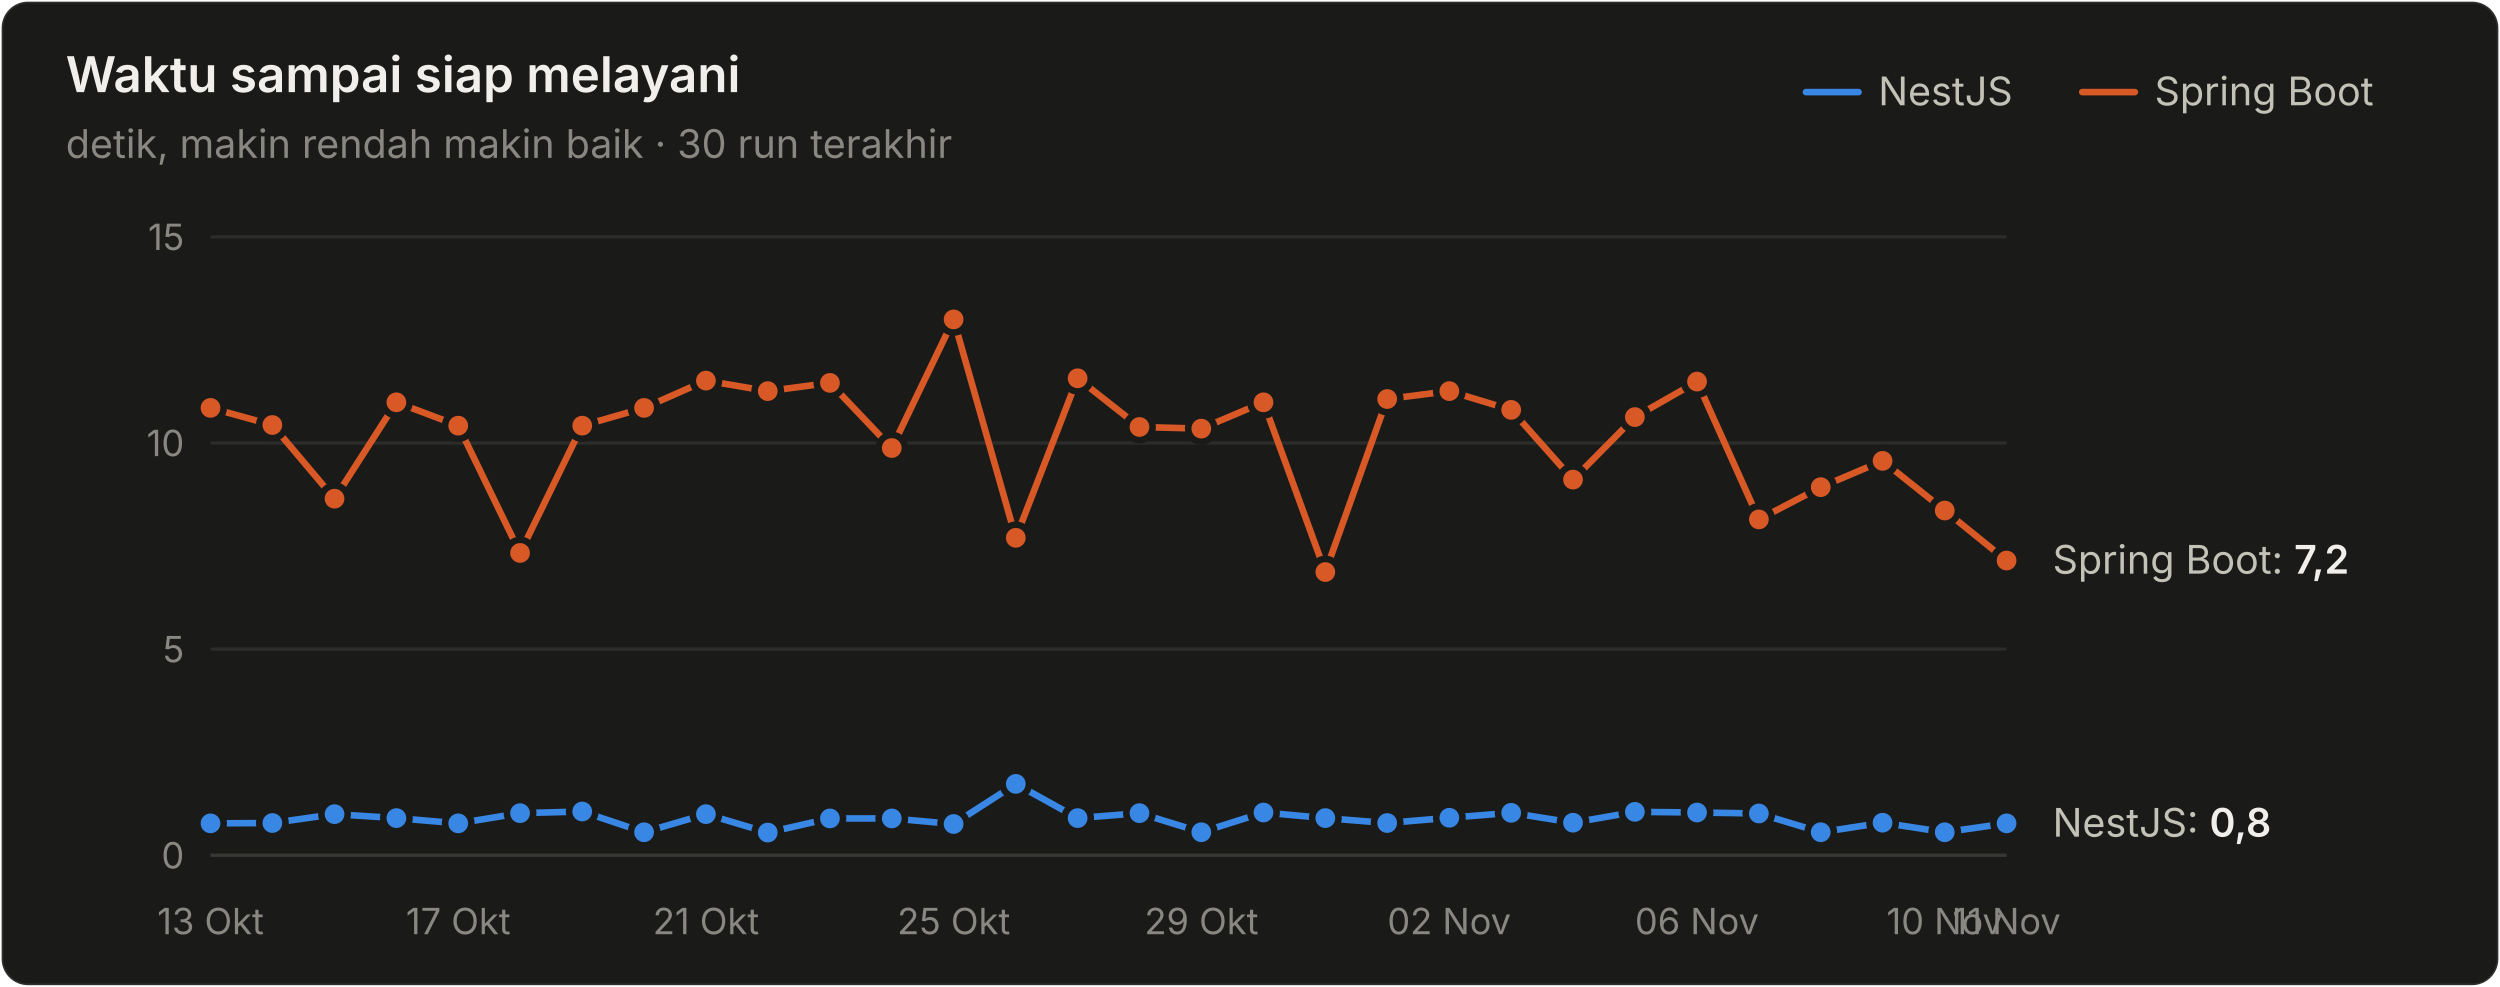
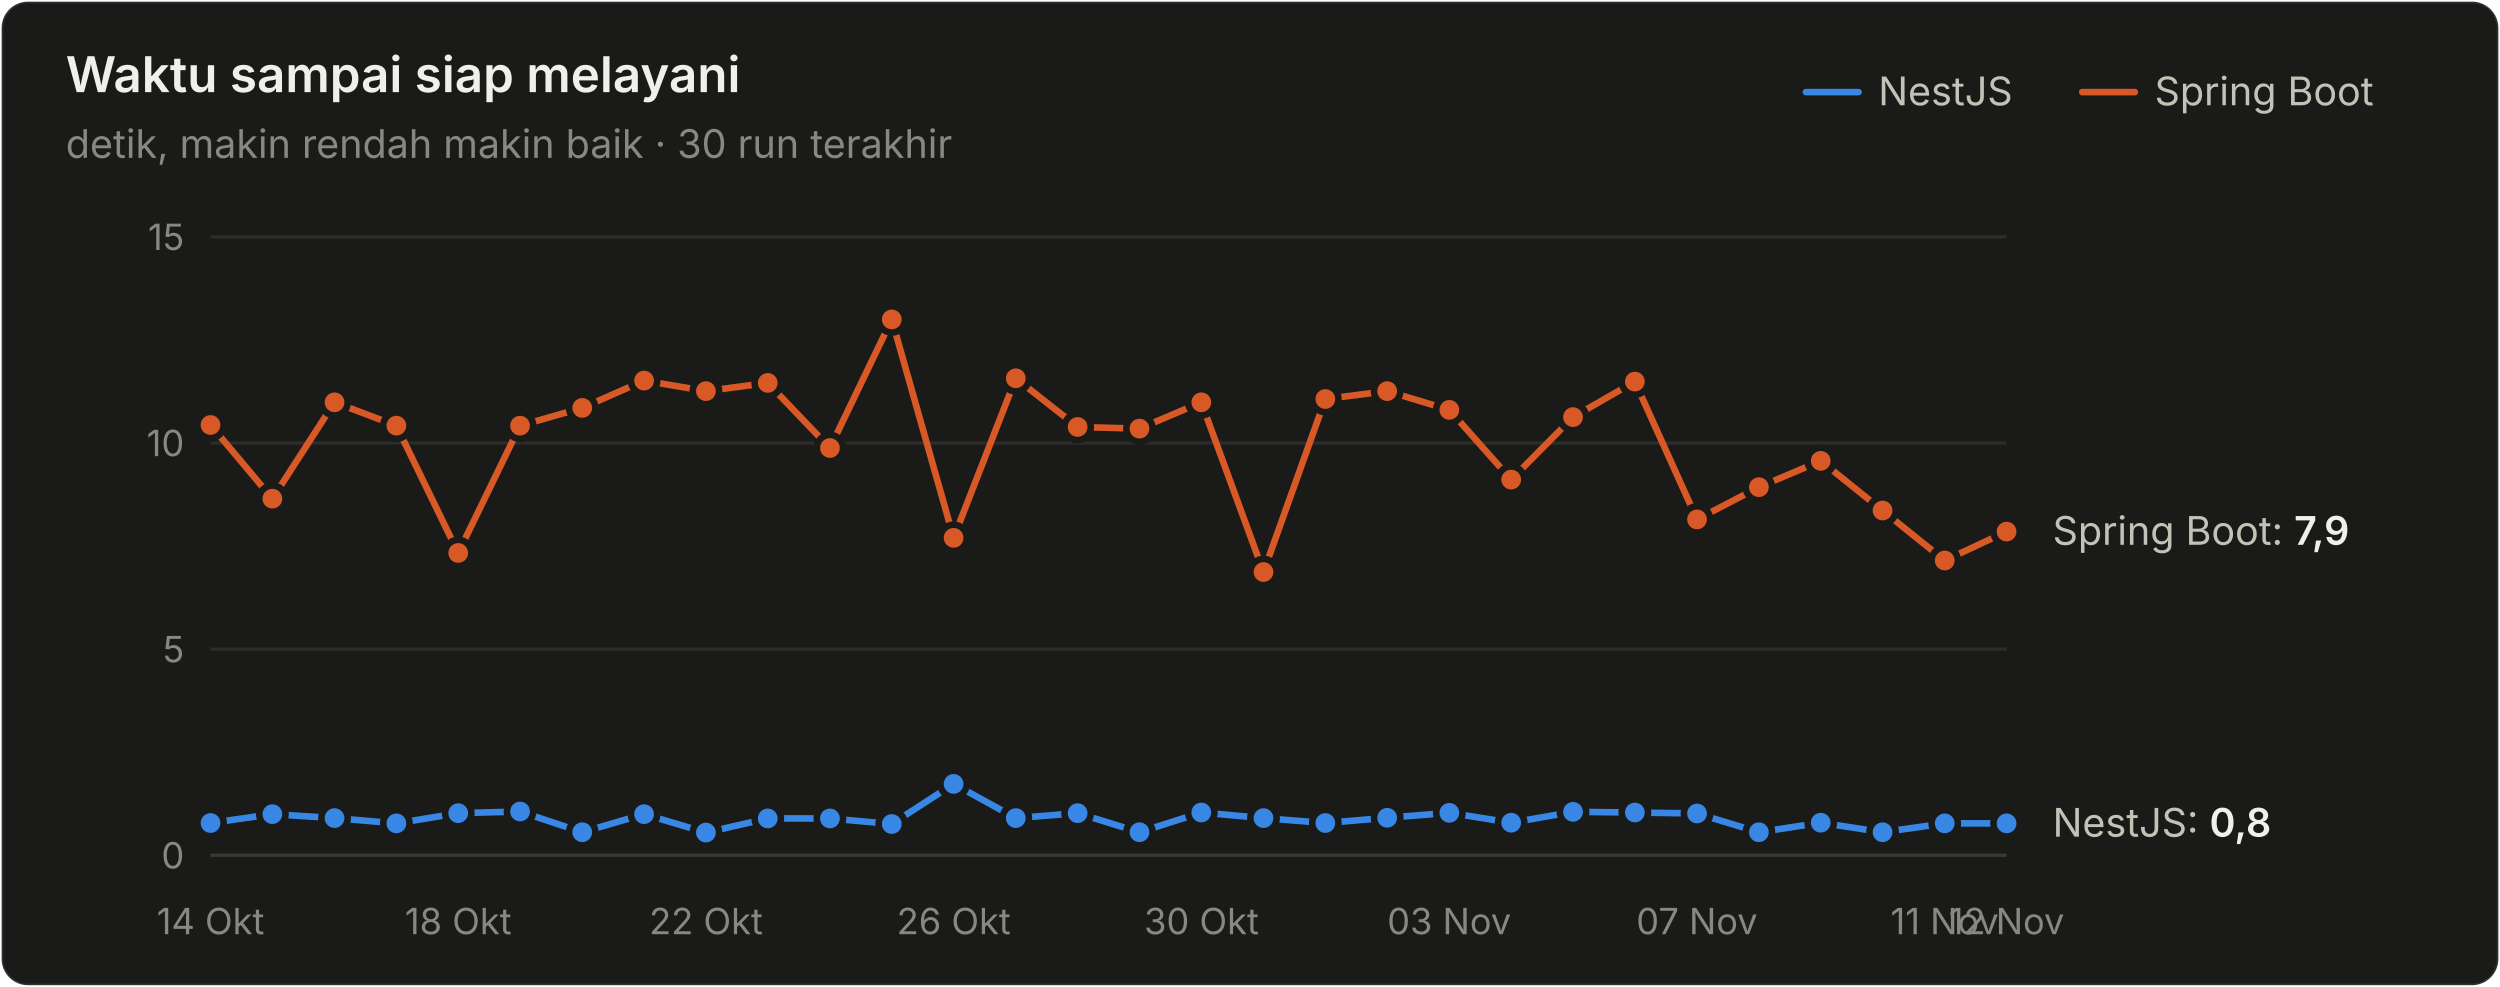
<svg xmlns="http://www.w3.org/2000/svg" width="760" height="300" viewBox="0 0 760 300" role="img" aria-label="Waktu sampai siap melayani">
  <style>text{font-family:system-ui,-apple-system,"Segoe UI",sans-serif}.angka{font-variant-numeric:tabular-nums}</style>
  <rect x="0.5" y="0.5" width="759" height="299" rx="8" fill="#1a1a19" stroke="rgba(255,255,255,0.10)" />
  <text x="20" y="28" font-size="15" font-weight="600" fill="#f0efec">Waktu sampai siap melayani</text>
  <text x="20" y="48" font-size="12" fill="#898781">detik, makin rendah makin baik · 30 run terakhir</text>
  <text x="655" y="32" font-size="12" fill="#c3c2b7">Spring Boot</text>
  <line x1="633" y1="28" x2="649" y2="28" stroke="#d95926" stroke-width="2" stroke-linecap="round" />
  <text x="571" y="32" font-size="12" fill="#c3c2b7">NestJS</text>
  <line x1="549" y1="28" x2="565" y2="28" stroke="#3987e5" stroke-width="2" stroke-linecap="round" />
  <line x1="64" y1="260" x2="610" y2="260" stroke="#383835" stroke-width="1" />
  <text class="angka" x="56" y="264" font-size="11" text-anchor="end" fill="#898781">0</text>
  <line x1="64" y1="197.333" x2="610" y2="197.333" stroke="#2c2c2a" stroke-width="1" />
  <text class="angka" x="56" y="201.333" font-size="11" text-anchor="end" fill="#898781">5</text>
  <line x1="64" y1="134.667" x2="610" y2="134.667" stroke="#2c2c2a" stroke-width="1" />
  <text class="angka" x="56" y="138.667" font-size="11" text-anchor="end" fill="#898781">10</text>
  <line x1="64" y1="72" x2="610" y2="72" stroke="#2c2c2a" stroke-width="1" />
  <text class="angka" x="56" y="76" font-size="11" text-anchor="end" fill="#898781">15</text>
-   <text x="64" y="284" font-size="11" text-anchor="middle" fill="#898781">13 Okt</text>
-   <text x="139.31" y="284" font-size="11" text-anchor="middle" fill="#898781">17 Okt</text>
-   <text x="214.621" y="284" font-size="11" text-anchor="middle" fill="#898781">21 Okt</text>
-   <text x="289.931" y="284" font-size="11" text-anchor="middle" fill="#898781">25 Okt</text>
-   <text x="365.241" y="284" font-size="11" text-anchor="middle" fill="#898781">29 Okt</text>
-   <text x="440.552" y="284" font-size="11" text-anchor="middle" fill="#898781">02 Nov</text>
-   <text x="515.862" y="284" font-size="11" text-anchor="middle" fill="#898781">06 Nov</text>
-   <text x="591.172" y="284" font-size="11" text-anchor="middle" fill="#898781">10 Nov</text>
-   <text x="610" y="284" font-size="11" text-anchor="middle" fill="#898781">11 Nov</text>
-   <path d="M64.0,250.3 L82.8,250.2 L101.7,247.5 L120.5,248.7 L139.3,250.3 L158.1,247.2 L177.0,246.7 L195.8,253.0 L214.6,247.5 L233.4,253.1 L252.3,248.8 L271.1,248.8 L289.9,250.5 L308.8,238.3 L327.6,248.7 L346.4,247.2 L365.2,253.0 L384.1,247.0 L402.9,248.7 L421.7,250.2 L440.6,248.6 L459.4,247.1 L478.2,250.1 L497.0,246.8 L515.9,247.0 L534.7,247.3 L553.5,253.0 L572.3,250.1 L591.2,253.0 L610.0,250.3" fill="none" stroke="#3987e5" stroke-width="2" stroke-linejoin="round" stroke-linecap="round" />
-   <circle cx="64.0" cy="250.3" r="4" fill="#3987e5" stroke="#1a1a19" stroke-width="2" />
-   <circle cx="82.8" cy="250.2" r="4" fill="#3987e5" stroke="#1a1a19" stroke-width="2" />
-   <circle cx="101.7" cy="247.5" r="4" fill="#3987e5" stroke="#1a1a19" stroke-width="2" />
-   <circle cx="120.5" cy="248.7" r="4" fill="#3987e5" stroke="#1a1a19" stroke-width="2" />
-   <circle cx="139.3" cy="250.3" r="4" fill="#3987e5" stroke="#1a1a19" stroke-width="2" />
-   <circle cx="158.1" cy="247.2" r="4" fill="#3987e5" stroke="#1a1a19" stroke-width="2" />
-   <circle cx="177.0" cy="246.7" r="4" fill="#3987e5" stroke="#1a1a19" stroke-width="2" />
-   <circle cx="195.8" cy="253.0" r="4" fill="#3987e5" stroke="#1a1a19" stroke-width="2" />
-   <circle cx="214.6" cy="247.5" r="4" fill="#3987e5" stroke="#1a1a19" stroke-width="2" />
-   <circle cx="233.4" cy="253.1" r="4" fill="#3987e5" stroke="#1a1a19" stroke-width="2" />
+   <text x="64" y="284" font-size="11" text-anchor="middle" fill="#898781">14 Okt</text>
+   <text x="139.31" y="284" font-size="11" text-anchor="middle" fill="#898781">18 Okt</text>
+   <text x="214.621" y="284" font-size="11" text-anchor="middle" fill="#898781">22 Okt</text>
+   <text x="289.931" y="284" font-size="11" text-anchor="middle" fill="#898781">26 Okt</text>
+   <text x="365.241" y="284" font-size="11" text-anchor="middle" fill="#898781">30 Okt</text>
+   <text x="440.552" y="284" font-size="11" text-anchor="middle" fill="#898781">03 Nov</text>
+   <text x="515.862" y="284" font-size="11" text-anchor="middle" fill="#898781">07 Nov</text>
+   <text x="591.172" y="284" font-size="11" text-anchor="middle" fill="#898781">11 Nov</text>
+   <text x="610" y="284" font-size="11" text-anchor="middle" fill="#898781">12 Nov</text>
+   <path d="M64.0,250.2 L82.8,247.5 L101.7,248.7 L120.5,250.3 L139.3,247.2 L158.1,246.7 L177.0,253.0 L195.8,247.5 L214.6,253.1 L233.4,248.8 L252.3,248.8 L271.1,250.5 L289.9,238.3 L308.8,248.7 L327.6,247.2 L346.4,253.0 L365.2,247.0 L384.1,248.7 L402.9,250.2 L421.7,248.6 L440.6,247.1 L459.4,250.1 L478.2,246.8 L497.0,247.0 L515.9,247.3 L534.7,253.0 L553.5,250.1 L572.3,253.0 L591.2,250.3 L610.0,250.3" fill="none" stroke="#3987e5" stroke-width="2" stroke-linejoin="round" stroke-linecap="round" />
+   <circle cx="64.0" cy="250.2" r="4" fill="#3987e5" stroke="#1a1a19" stroke-width="2" />
+   <circle cx="82.8" cy="247.5" r="4" fill="#3987e5" stroke="#1a1a19" stroke-width="2" />
+   <circle cx="101.7" cy="248.7" r="4" fill="#3987e5" stroke="#1a1a19" stroke-width="2" />
+   <circle cx="120.5" cy="250.3" r="4" fill="#3987e5" stroke="#1a1a19" stroke-width="2" />
+   <circle cx="139.3" cy="247.2" r="4" fill="#3987e5" stroke="#1a1a19" stroke-width="2" />
+   <circle cx="158.1" cy="246.7" r="4" fill="#3987e5" stroke="#1a1a19" stroke-width="2" />
+   <circle cx="177.0" cy="253.0" r="4" fill="#3987e5" stroke="#1a1a19" stroke-width="2" />
+   <circle cx="195.8" cy="247.5" r="4" fill="#3987e5" stroke="#1a1a19" stroke-width="2" />
+   <circle cx="214.6" cy="253.1" r="4" fill="#3987e5" stroke="#1a1a19" stroke-width="2" />
+   <circle cx="233.4" cy="248.8" r="4" fill="#3987e5" stroke="#1a1a19" stroke-width="2" />
  <circle cx="252.3" cy="248.8" r="4" fill="#3987e5" stroke="#1a1a19" stroke-width="2" />
-   <circle cx="271.1" cy="248.8" r="4" fill="#3987e5" stroke="#1a1a19" stroke-width="2" />
-   <circle cx="289.9" cy="250.5" r="4" fill="#3987e5" stroke="#1a1a19" stroke-width="2" />
-   <circle cx="308.8" cy="238.3" r="4" fill="#3987e5" stroke="#1a1a19" stroke-width="2" />
-   <circle cx="327.6" cy="248.7" r="4" fill="#3987e5" stroke="#1a1a19" stroke-width="2" />
-   <circle cx="346.4" cy="247.2" r="4" fill="#3987e5" stroke="#1a1a19" stroke-width="2" />
-   <circle cx="365.2" cy="253.0" r="4" fill="#3987e5" stroke="#1a1a19" stroke-width="2" />
-   <circle cx="384.1" cy="247.0" r="4" fill="#3987e5" stroke="#1a1a19" stroke-width="2" />
-   <circle cx="402.9" cy="248.7" r="4" fill="#3987e5" stroke="#1a1a19" stroke-width="2" />
-   <circle cx="421.7" cy="250.2" r="4" fill="#3987e5" stroke="#1a1a19" stroke-width="2" />
-   <circle cx="440.6" cy="248.6" r="4" fill="#3987e5" stroke="#1a1a19" stroke-width="2" />
-   <circle cx="459.4" cy="247.1" r="4" fill="#3987e5" stroke="#1a1a19" stroke-width="2" />
-   <circle cx="478.2" cy="250.1" r="4" fill="#3987e5" stroke="#1a1a19" stroke-width="2" />
-   <circle cx="497.0" cy="246.8" r="4" fill="#3987e5" stroke="#1a1a19" stroke-width="2" />
-   <circle cx="515.9" cy="247.0" r="4" fill="#3987e5" stroke="#1a1a19" stroke-width="2" />
-   <circle cx="534.7" cy="247.3" r="4" fill="#3987e5" stroke="#1a1a19" stroke-width="2" />
-   <circle cx="553.5" cy="253.0" r="4" fill="#3987e5" stroke="#1a1a19" stroke-width="2" />
-   <circle cx="572.3" cy="250.1" r="4" fill="#3987e5" stroke="#1a1a19" stroke-width="2" />
-   <circle cx="591.2" cy="253.0" r="4" fill="#3987e5" stroke="#1a1a19" stroke-width="2" />
+   <circle cx="271.1" cy="250.5" r="4" fill="#3987e5" stroke="#1a1a19" stroke-width="2" />
+   <circle cx="289.9" cy="238.3" r="4" fill="#3987e5" stroke="#1a1a19" stroke-width="2" />
+   <circle cx="308.8" cy="248.7" r="4" fill="#3987e5" stroke="#1a1a19" stroke-width="2" />
+   <circle cx="327.6" cy="247.2" r="4" fill="#3987e5" stroke="#1a1a19" stroke-width="2" />
+   <circle cx="346.4" cy="253.0" r="4" fill="#3987e5" stroke="#1a1a19" stroke-width="2" />
+   <circle cx="365.2" cy="247.0" r="4" fill="#3987e5" stroke="#1a1a19" stroke-width="2" />
+   <circle cx="384.1" cy="248.7" r="4" fill="#3987e5" stroke="#1a1a19" stroke-width="2" />
+   <circle cx="402.9" cy="250.2" r="4" fill="#3987e5" stroke="#1a1a19" stroke-width="2" />
+   <circle cx="421.7" cy="248.6" r="4" fill="#3987e5" stroke="#1a1a19" stroke-width="2" />
+   <circle cx="440.6" cy="247.1" r="4" fill="#3987e5" stroke="#1a1a19" stroke-width="2" />
+   <circle cx="459.4" cy="250.1" r="4" fill="#3987e5" stroke="#1a1a19" stroke-width="2" />
+   <circle cx="478.2" cy="246.8" r="4" fill="#3987e5" stroke="#1a1a19" stroke-width="2" />
+   <circle cx="497.0" cy="247.0" r="4" fill="#3987e5" stroke="#1a1a19" stroke-width="2" />
+   <circle cx="515.9" cy="247.3" r="4" fill="#3987e5" stroke="#1a1a19" stroke-width="2" />
+   <circle cx="534.7" cy="253.0" r="4" fill="#3987e5" stroke="#1a1a19" stroke-width="2" />
+   <circle cx="553.5" cy="250.1" r="4" fill="#3987e5" stroke="#1a1a19" stroke-width="2" />
+   <circle cx="572.3" cy="253.0" r="4" fill="#3987e5" stroke="#1a1a19" stroke-width="2" />
+   <circle cx="591.2" cy="250.3" r="4" fill="#3987e5" stroke="#1a1a19" stroke-width="2" />
  <circle cx="610.0" cy="250.3" r="4" fill="#3987e5" stroke="#1a1a19" stroke-width="2" />
-   <path d="M64.0,124.0 L82.8,129.2 L101.7,151.6 L120.5,122.3 L139.3,129.4 L158.1,168.1 L177.0,129.4 L195.8,124.0 L214.6,115.7 L233.4,118.9 L252.3,116.4 L271.1,136.2 L289.9,97.1 L308.8,163.5 L327.6,115.0 L346.4,129.8 L365.2,130.3 L384.1,122.3 L402.9,173.9 L421.7,121.3 L440.6,118.9 L459.4,124.6 L478.2,145.8 L497.0,126.8 L515.9,116.0 L534.7,157.9 L553.5,148.1 L572.3,140.1 L591.2,155.2 L610.0,170.4" fill="none" stroke="#d95926" stroke-width="2" stroke-linejoin="round" stroke-linecap="round" />
-   <circle cx="64.0" cy="124.0" r="4" fill="#d95926" stroke="#1a1a19" stroke-width="2" />
-   <circle cx="82.8" cy="129.2" r="4" fill="#d95926" stroke="#1a1a19" stroke-width="2" />
-   <circle cx="101.7" cy="151.6" r="4" fill="#d95926" stroke="#1a1a19" stroke-width="2" />
-   <circle cx="120.5" cy="122.3" r="4" fill="#d95926" stroke="#1a1a19" stroke-width="2" />
-   <circle cx="139.3" cy="129.4" r="4" fill="#d95926" stroke="#1a1a19" stroke-width="2" />
-   <circle cx="158.1" cy="168.1" r="4" fill="#d95926" stroke="#1a1a19" stroke-width="2" />
-   <circle cx="177.0" cy="129.4" r="4" fill="#d95926" stroke="#1a1a19" stroke-width="2" />
-   <circle cx="195.8" cy="124.0" r="4" fill="#d95926" stroke="#1a1a19" stroke-width="2" />
-   <circle cx="214.6" cy="115.7" r="4" fill="#d95926" stroke="#1a1a19" stroke-width="2" />
-   <circle cx="233.4" cy="118.9" r="4" fill="#d95926" stroke="#1a1a19" stroke-width="2" />
-   <circle cx="252.3" cy="116.4" r="4" fill="#d95926" stroke="#1a1a19" stroke-width="2" />
-   <circle cx="271.1" cy="136.2" r="4" fill="#d95926" stroke="#1a1a19" stroke-width="2" />
-   <circle cx="289.9" cy="97.1" r="4" fill="#d95926" stroke="#1a1a19" stroke-width="2" />
-   <circle cx="308.8" cy="163.5" r="4" fill="#d95926" stroke="#1a1a19" stroke-width="2" />
-   <circle cx="327.6" cy="115.0" r="4" fill="#d95926" stroke="#1a1a19" stroke-width="2" />
-   <circle cx="346.4" cy="129.8" r="4" fill="#d95926" stroke="#1a1a19" stroke-width="2" />
-   <circle cx="365.2" cy="130.3" r="4" fill="#d95926" stroke="#1a1a19" stroke-width="2" />
-   <circle cx="384.1" cy="122.3" r="4" fill="#d95926" stroke="#1a1a19" stroke-width="2" />
-   <circle cx="402.9" cy="173.9" r="4" fill="#d95926" stroke="#1a1a19" stroke-width="2" />
-   <circle cx="421.7" cy="121.3" r="4" fill="#d95926" stroke="#1a1a19" stroke-width="2" />
-   <circle cx="440.6" cy="118.9" r="4" fill="#d95926" stroke="#1a1a19" stroke-width="2" />
-   <circle cx="459.4" cy="124.6" r="4" fill="#d95926" stroke="#1a1a19" stroke-width="2" />
-   <circle cx="478.2" cy="145.8" r="4" fill="#d95926" stroke="#1a1a19" stroke-width="2" />
-   <circle cx="497.0" cy="126.8" r="4" fill="#d95926" stroke="#1a1a19" stroke-width="2" />
-   <circle cx="515.9" cy="116.0" r="4" fill="#d95926" stroke="#1a1a19" stroke-width="2" />
-   <circle cx="534.7" cy="157.9" r="4" fill="#d95926" stroke="#1a1a19" stroke-width="2" />
-   <circle cx="553.5" cy="148.1" r="4" fill="#d95926" stroke="#1a1a19" stroke-width="2" />
-   <circle cx="572.3" cy="140.1" r="4" fill="#d95926" stroke="#1a1a19" stroke-width="2" />
-   <circle cx="591.2" cy="155.2" r="4" fill="#d95926" stroke="#1a1a19" stroke-width="2" />
-   <circle cx="610.0" cy="170.4" r="4" fill="#d95926" stroke="#1a1a19" stroke-width="2" />
-   <text class="angka" x="624" y="174.387" font-size="12" fill="#c3c2b7">Spring Boot: <tspan fill="#f0efec" font-weight="600">7,2</tspan>
+   <path d="M64.0,129.2 L82.8,151.6 L101.7,122.3 L120.5,129.4 L139.3,168.1 L158.1,129.4 L177.0,124.0 L195.8,115.7 L214.6,118.9 L233.4,116.4 L252.3,136.2 L271.1,97.1 L289.9,163.5 L308.8,115.0 L327.6,129.8 L346.4,130.3 L365.2,122.3 L384.1,173.9 L402.9,121.3 L421.7,118.9 L440.6,124.6 L459.4,145.8 L478.2,126.8 L497.0,116.0 L515.9,157.9 L534.7,148.1 L553.5,140.1 L572.3,155.2 L591.2,170.4 L610.0,161.6" fill="none" stroke="#d95926" stroke-width="2" stroke-linejoin="round" stroke-linecap="round" />
+   <circle cx="64.0" cy="129.2" r="4" fill="#d95926" stroke="#1a1a19" stroke-width="2" />
+   <circle cx="82.8" cy="151.6" r="4" fill="#d95926" stroke="#1a1a19" stroke-width="2" />
+   <circle cx="101.7" cy="122.3" r="4" fill="#d95926" stroke="#1a1a19" stroke-width="2" />
+   <circle cx="120.5" cy="129.4" r="4" fill="#d95926" stroke="#1a1a19" stroke-width="2" />
+   <circle cx="139.3" cy="168.1" r="4" fill="#d95926" stroke="#1a1a19" stroke-width="2" />
+   <circle cx="158.1" cy="129.4" r="4" fill="#d95926" stroke="#1a1a19" stroke-width="2" />
+   <circle cx="177.0" cy="124.0" r="4" fill="#d95926" stroke="#1a1a19" stroke-width="2" />
+   <circle cx="195.8" cy="115.7" r="4" fill="#d95926" stroke="#1a1a19" stroke-width="2" />
+   <circle cx="214.6" cy="118.9" r="4" fill="#d95926" stroke="#1a1a19" stroke-width="2" />
+   <circle cx="233.4" cy="116.4" r="4" fill="#d95926" stroke="#1a1a19" stroke-width="2" />
+   <circle cx="252.3" cy="136.2" r="4" fill="#d95926" stroke="#1a1a19" stroke-width="2" />
+   <circle cx="271.1" cy="97.1" r="4" fill="#d95926" stroke="#1a1a19" stroke-width="2" />
+   <circle cx="289.9" cy="163.5" r="4" fill="#d95926" stroke="#1a1a19" stroke-width="2" />
+   <circle cx="308.8" cy="115.0" r="4" fill="#d95926" stroke="#1a1a19" stroke-width="2" />
+   <circle cx="327.6" cy="129.8" r="4" fill="#d95926" stroke="#1a1a19" stroke-width="2" />
+   <circle cx="346.4" cy="130.3" r="4" fill="#d95926" stroke="#1a1a19" stroke-width="2" />
+   <circle cx="365.2" cy="122.3" r="4" fill="#d95926" stroke="#1a1a19" stroke-width="2" />
+   <circle cx="384.1" cy="173.9" r="4" fill="#d95926" stroke="#1a1a19" stroke-width="2" />
+   <circle cx="402.9" cy="121.3" r="4" fill="#d95926" stroke="#1a1a19" stroke-width="2" />
+   <circle cx="421.7" cy="118.9" r="4" fill="#d95926" stroke="#1a1a19" stroke-width="2" />
+   <circle cx="440.6" cy="124.6" r="4" fill="#d95926" stroke="#1a1a19" stroke-width="2" />
+   <circle cx="459.4" cy="145.8" r="4" fill="#d95926" stroke="#1a1a19" stroke-width="2" />
+   <circle cx="478.2" cy="126.8" r="4" fill="#d95926" stroke="#1a1a19" stroke-width="2" />
+   <circle cx="497.0" cy="116.0" r="4" fill="#d95926" stroke="#1a1a19" stroke-width="2" />
+   <circle cx="515.9" cy="157.9" r="4" fill="#d95926" stroke="#1a1a19" stroke-width="2" />
+   <circle cx="534.7" cy="148.1" r="4" fill="#d95926" stroke="#1a1a19" stroke-width="2" />
+   <circle cx="553.5" cy="140.1" r="4" fill="#d95926" stroke="#1a1a19" stroke-width="2" />
+   <circle cx="572.3" cy="155.2" r="4" fill="#d95926" stroke="#1a1a19" stroke-width="2" />
+   <circle cx="591.2" cy="170.4" r="4" fill="#d95926" stroke="#1a1a19" stroke-width="2" />
+   <circle cx="610.0" cy="161.6" r="4" fill="#d95926" stroke="#1a1a19" stroke-width="2" />
+   <text class="angka" x="624" y="165.613" font-size="12" fill="#c3c2b7">Spring Boot: <tspan fill="#f0efec" font-weight="600">7,9</tspan>
  </text>
  <text class="angka" x="624" y="254.349" font-size="12" fill="#c3c2b7">NestJS: <tspan fill="#f0efec" font-weight="600">0,8</tspan>
  </text>
</svg>
